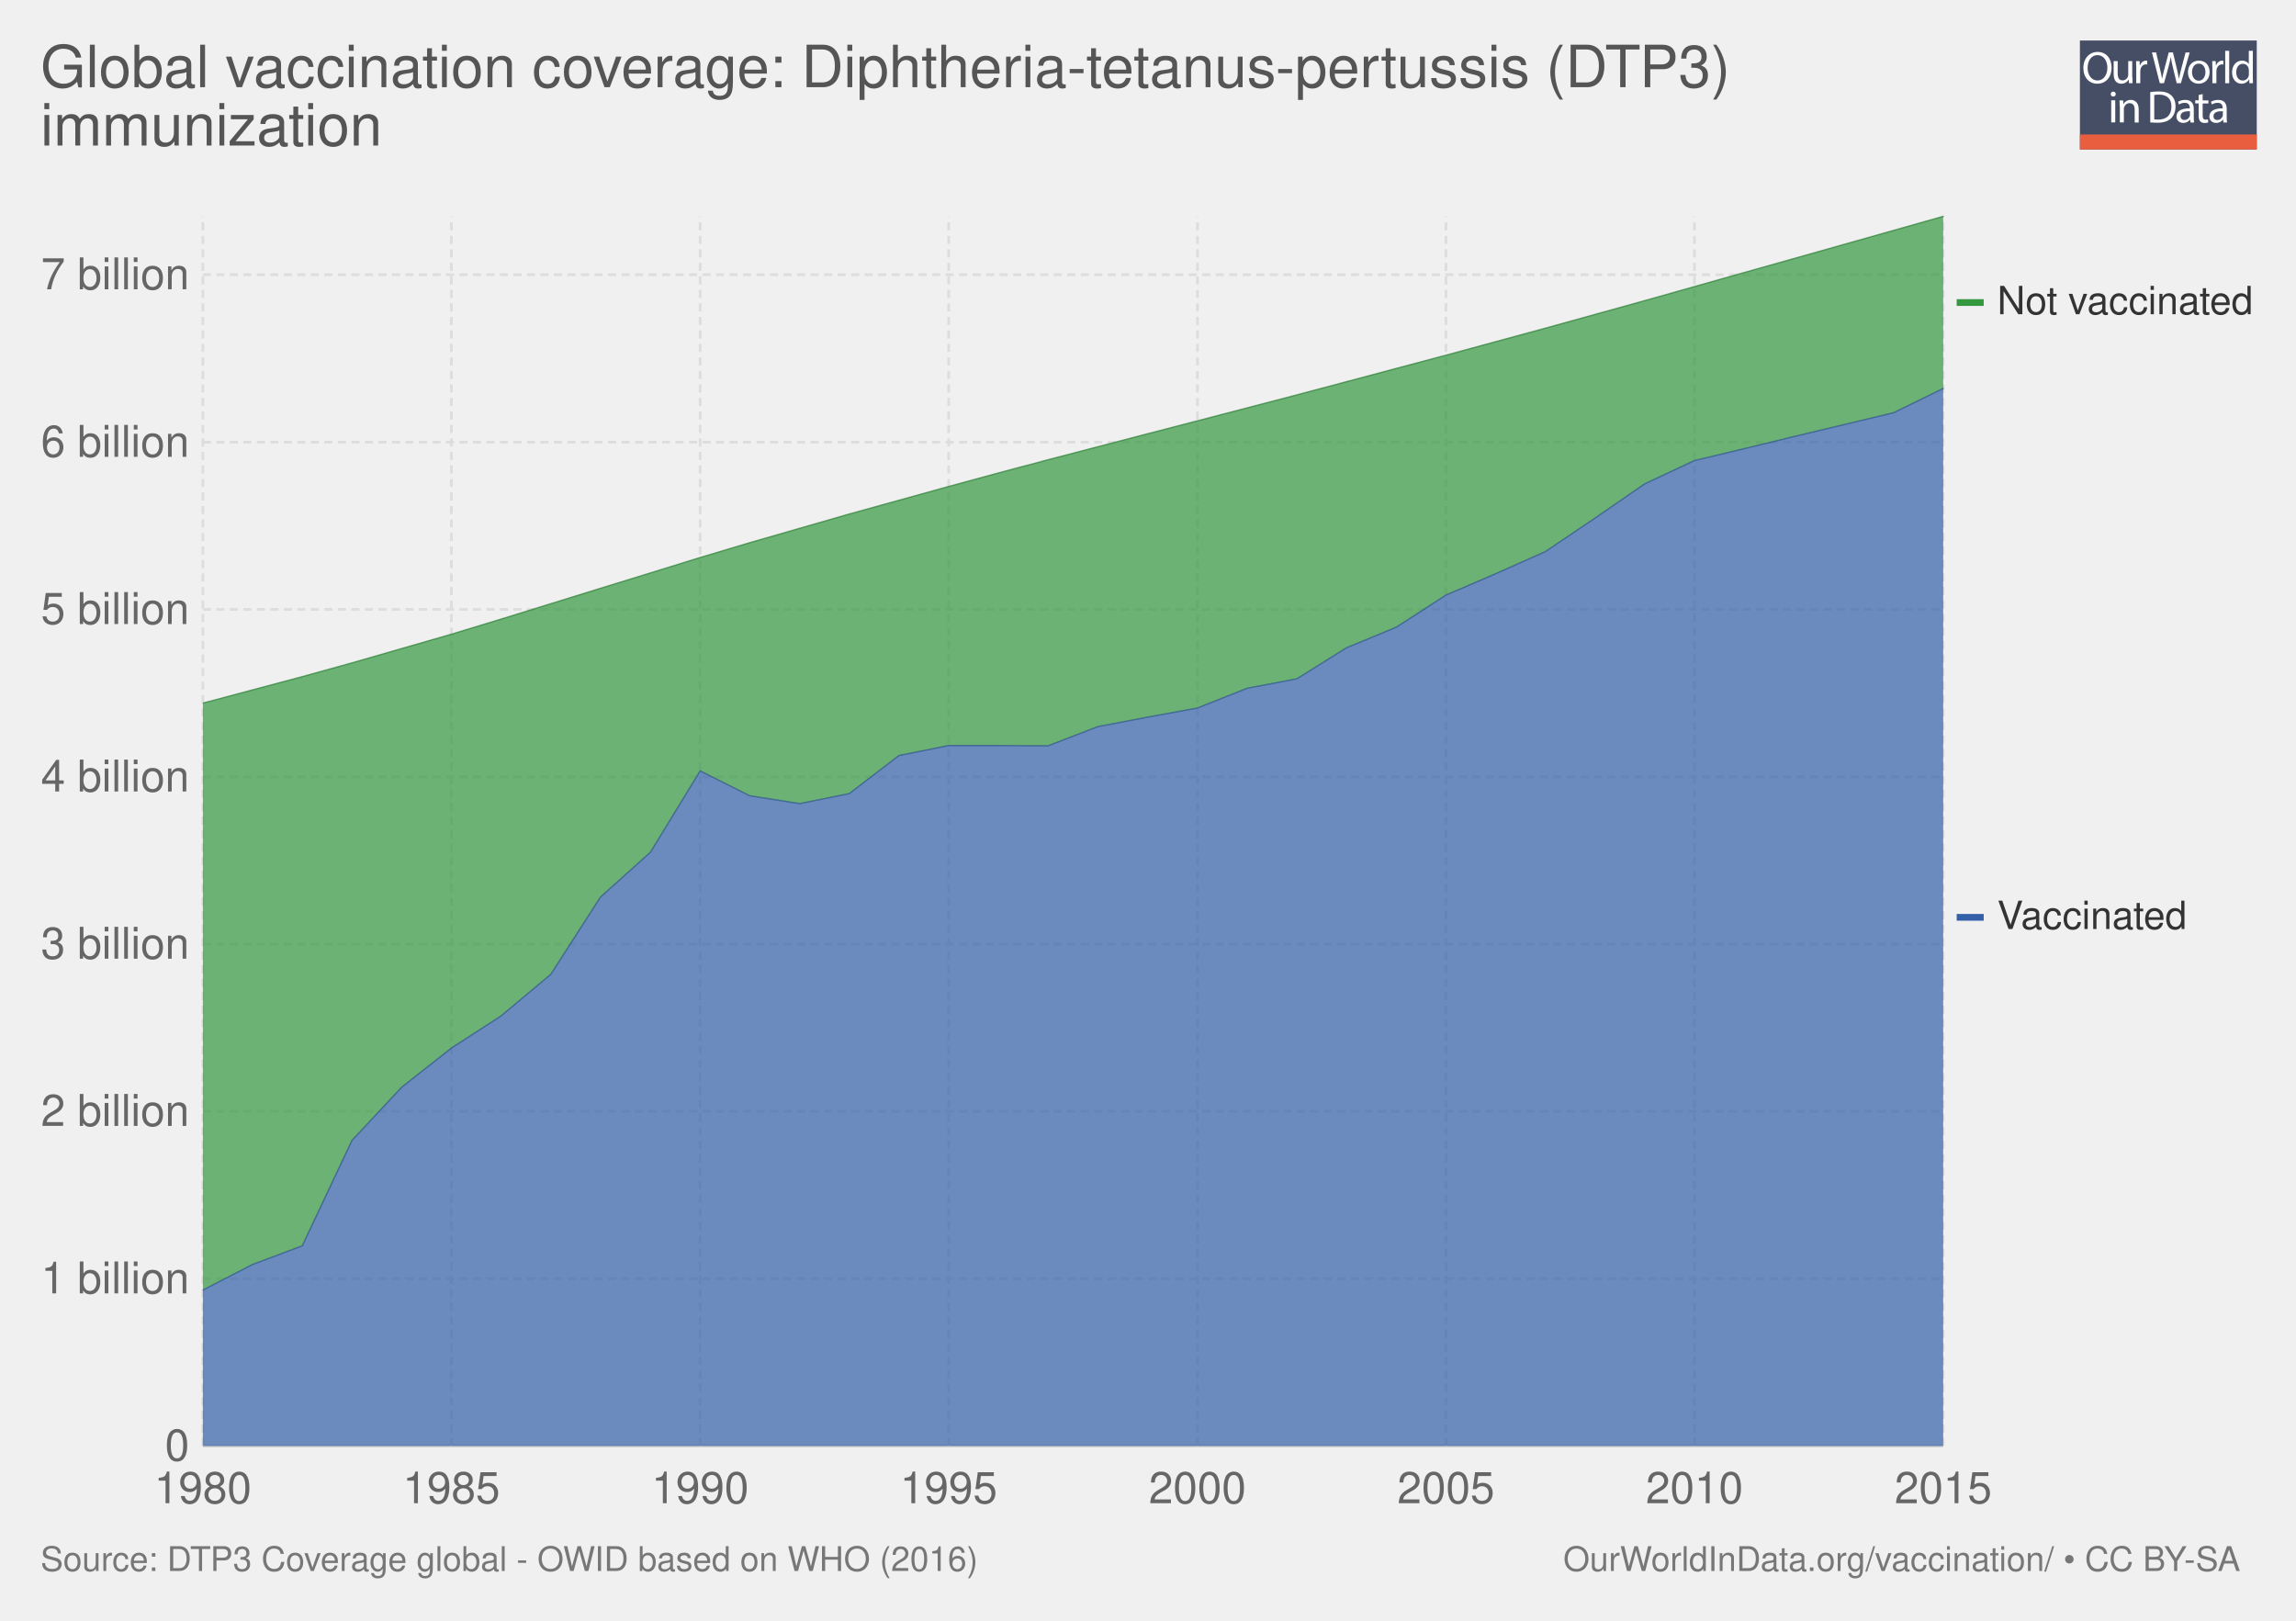
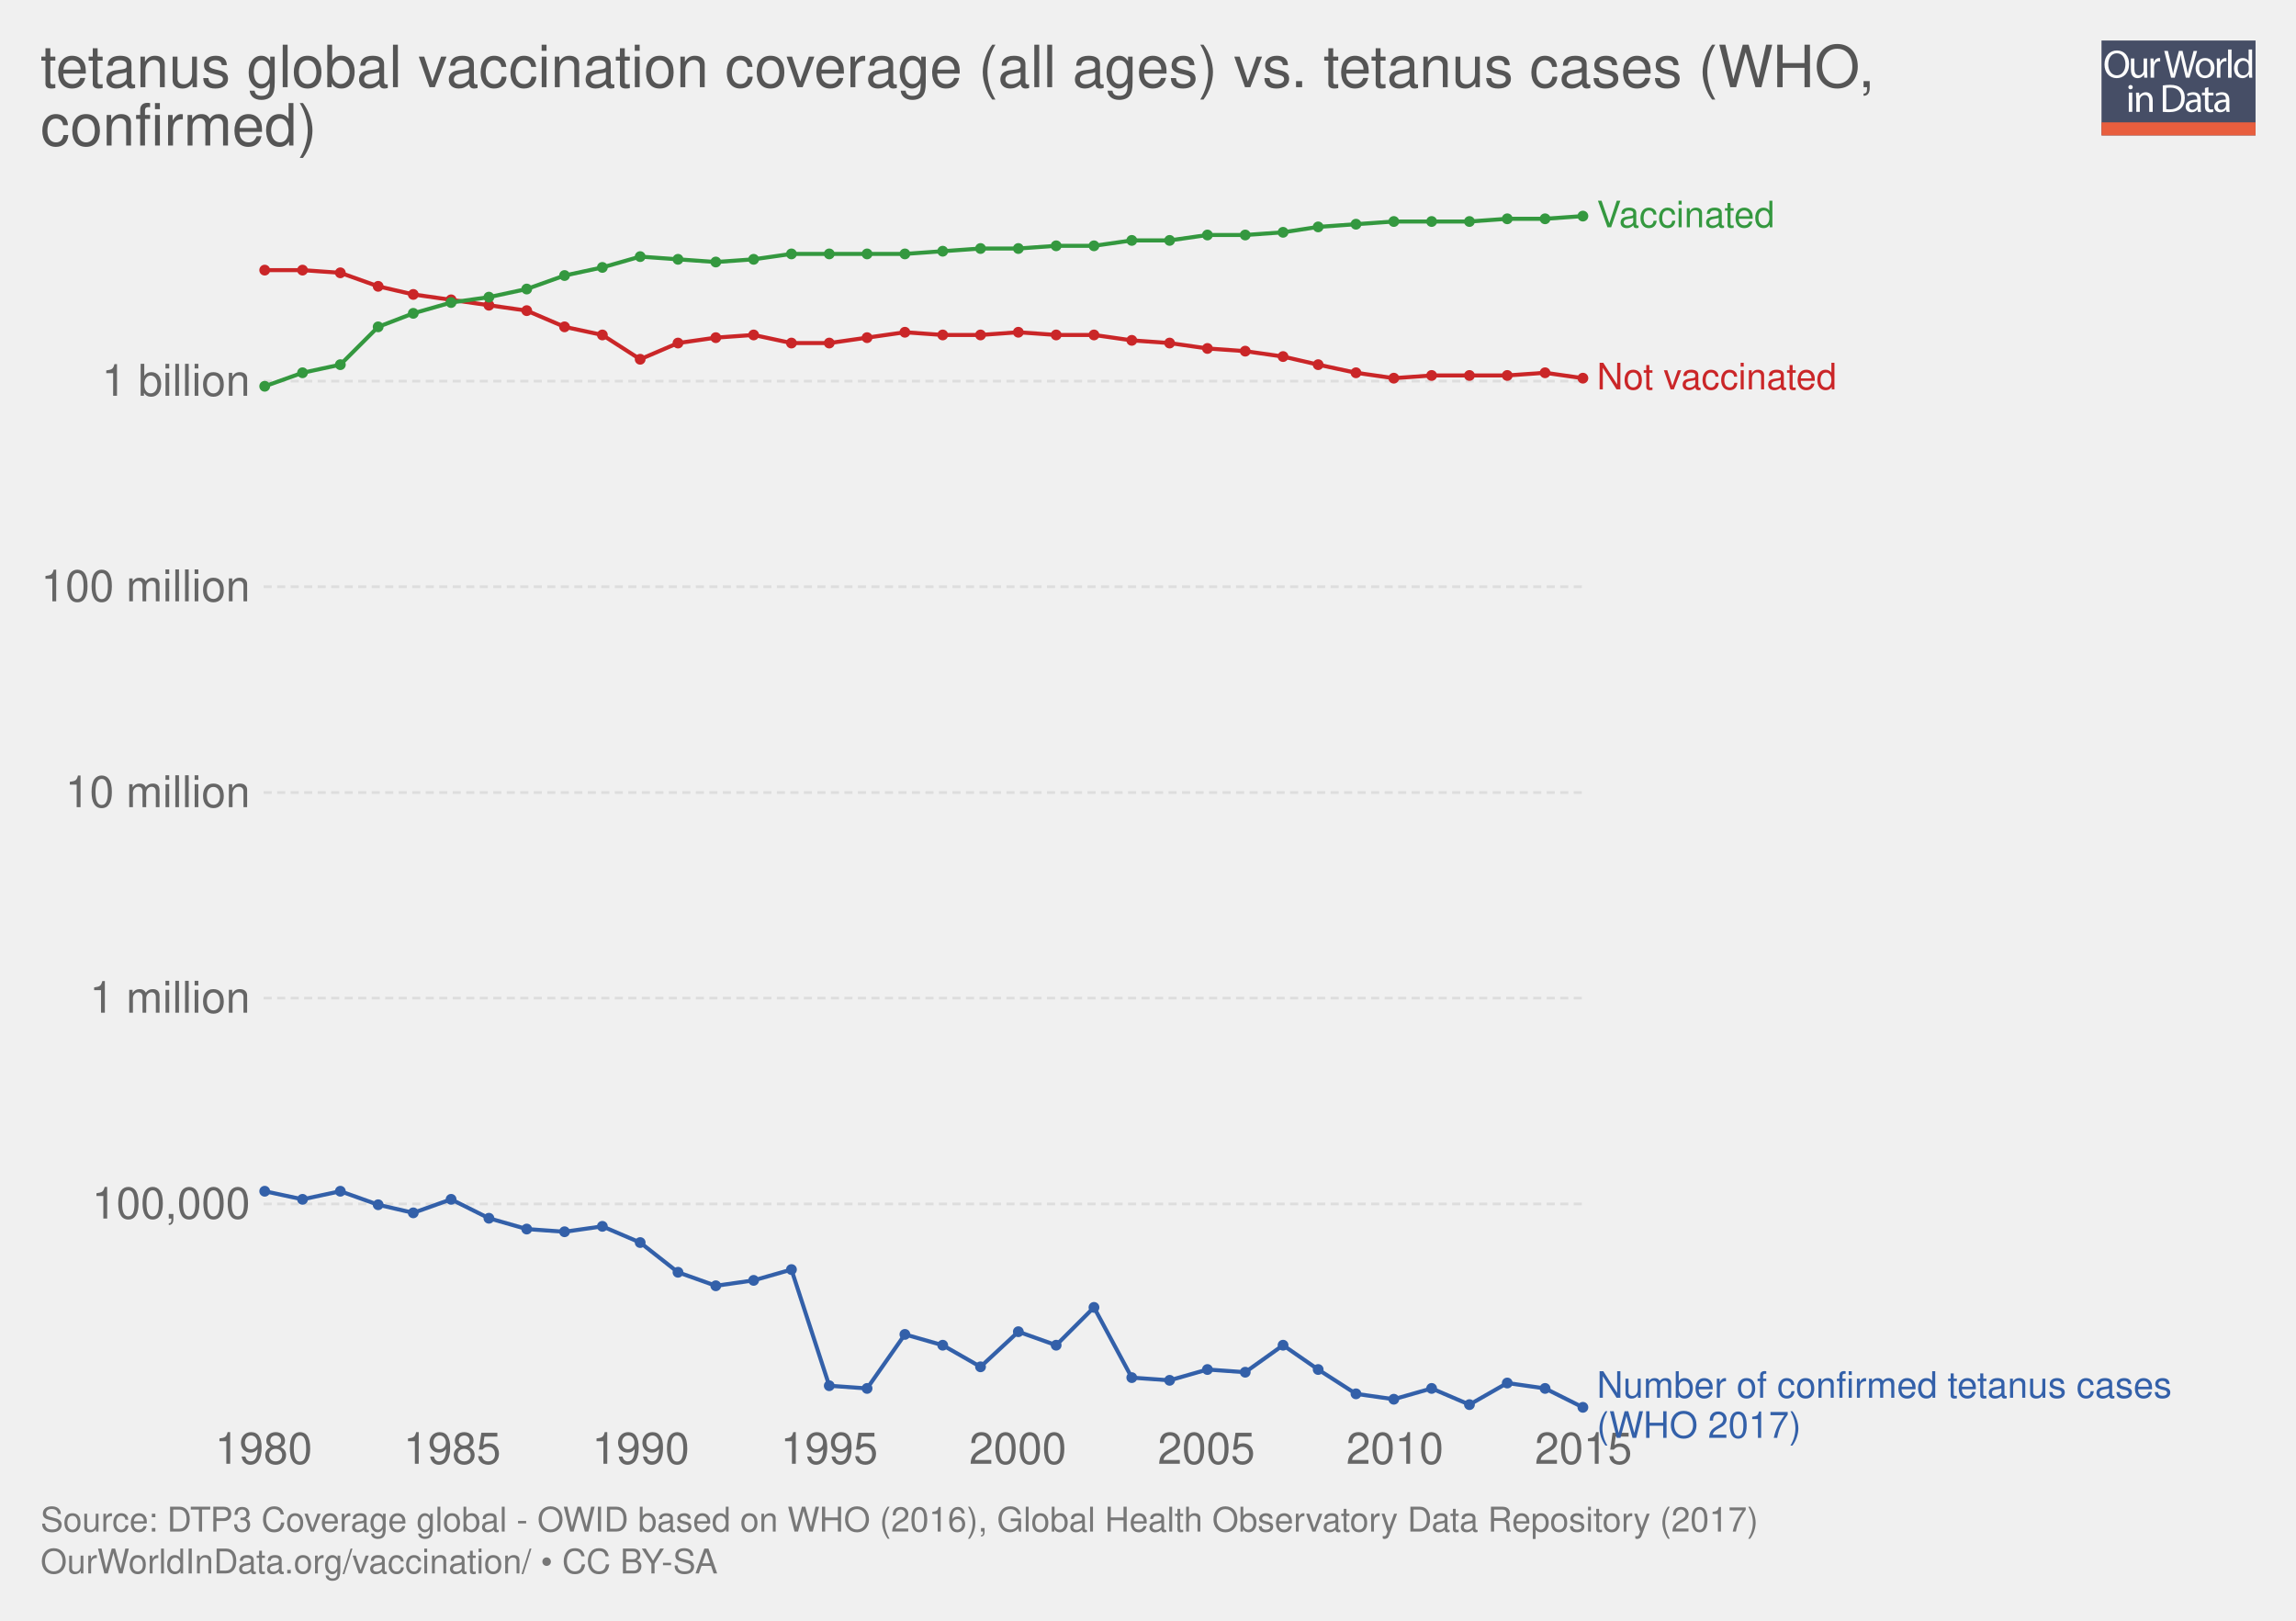
<svg xmlns="http://www.w3.org/2000/svg" xmlns:xlink="http://www.w3.org/1999/xlink" version="1.1" style="font-family: 'Helvetica Neue', Helvetica, Arial, sans-serif; font-size: 18px; background-color: white; text-rendering: optimizeLegibility; -webkit-font-smoothing: antialiased;" width="850" height="600">
  <g class="ChartTab">
    <g class="HeaderView">
-       <g opacity="0.8" transform="translate(770, 15) scale(0.31)">
+       <g opacity="0.8" transform="translate(778, 15) scale(0.27)">
        <a xlink:href="https://ourworldindata.org" target="_blank">
          <g>
            <rect x="0" y="0" fill="#1B2543" width="211.2" height="130.1" />
            <rect x="0" y="112.2" fill="#E63912" width="211.2" height="17.9" />
            <g>
              <rect x="1.2" y="12.3" fill="none" width="210.2" height="99.2" />
              <path fill="#FFFFFF" d="M37.8,32.2c0,12.7-7.7,19.4-17.1,19.4c-9.7,0-16.6-7.5-16.6-18.7c0-11.7,7.3-19.3,17.1-19.3 C31.3,13.7,37.8,21.3,37.8,32.2z M9.2,32.8c0,7.9,4.3,14.9,11.8,14.9c7.5,0,11.8-6.9,11.8-15.3c0-7.3-3.8-14.9-11.8-14.9 C13.1,17.5,9.2,24.8,9.2,32.8z" />
              <path fill="#FFFFFF" d="M62.7,43.8c0,2.7,0.1,5.1,0.2,7.2h-4.3l-0.3-4.3h-0.1c-1.3,2.1-4,4.9-8.8,4.9c-4.2,0-9.1-2.3-9.1-11.6 V24.6h4.8v14.6c0,5,1.5,8.4,5.9,8.4c3.2,0,5.5-2.2,6.3-4.4c0.3-0.7,0.4-1.6,0.4-2.5V24.6h4.8V43.8z" />
              <path fill="#FFFFFF" d="M67.3,32.8c0-3.1-0.1-5.8-0.2-8.2h4.2l0.2,5.2h0.2c1.2-3.5,4.1-5.8,7.3-5.8c0.5,0,0.9,0.1,1.4,0.2v4.5 c-0.5-0.1-1-0.2-1.6-0.2c-3.4,0-5.8,2.6-6.5,6.2c-0.1,0.7-0.2,1.4-0.2,2.2V51h-4.8V32.8z" />
              <path fill="#FFFFFF" d="M95.4,51l-9.4-36.8h5l4.4,18.6c1.1,4.6,2.1,9.2,2.7,12.7h0.1c0.6-3.7,1.8-8,3-12.8l4.9-18.5h5l4.5,18.7 c1,4.4,2,8.7,2.6,12.6h0.1c0.8-4,1.8-8.1,3-12.7l4.9-18.5h4.9L120.6,51h-5L111,31.9c-1.1-4.7-1.9-8.3-2.4-12h-0.1 c-0.7,3.7-1.5,7.3-2.8,12L100.4,51H95.4z" />
              <path fill="#FFFFFF" d="M154.9,37.6c0,9.8-6.8,14-13.2,14c-7.2,0-12.7-5.2-12.7-13.6c0-8.8,5.8-14,13.1-14 C149.8,24,154.9,29.5,154.9,37.6z M133.9,37.9c0,5.8,3.3,10.1,8,10.1c4.6,0,8-4.3,8-10.3c0-4.5-2.2-10.1-7.9-10.1 C136.3,27.6,133.9,32.8,133.9,37.9z" />
              <path fill="#FFFFFF" d="M158.2,32.8c0-3.1-0.1-5.8-0.2-8.2h4.2l0.2,5.2h0.2c1.2-3.5,4.1-5.8,7.3-5.8c0.5,0,0.9,0.1,1.4,0.2v4.5 c-0.5-0.1-1-0.2-1.6-0.2c-3.4,0-5.8,2.6-6.5,6.2c-0.1,0.7-0.2,1.4-0.2,2.2V51h-4.8V32.8z" />
              <path fill="#FFFFFF" d="M173.5,12.3h4.8V51h-4.8V12.3z" />
              <path fill="#FFFFFF" d="M206.5,12.3v31.9c0,2.3,0.1,5,0.2,6.8h-4.3l-0.2-4.6H202c-1.5,2.9-4.7,5.2-9,5.2 c-6.4,0-11.3-5.4-11.3-13.4c-0.1-8.8,5.4-14.2,11.9-14.2c4,0,6.8,1.9,8,4h0.1V12.3H206.5z M201.7,35.4c0-0.6-0.1-1.4-0.2-2 c-0.7-3.1-3.3-5.6-6.9-5.6c-5,0-7.9,4.4-7.9,10.2c0,5.3,2.6,9.8,7.8,9.8c3.2,0,6.2-2.1,7.1-5.7c0.2-0.7,0.2-1.3,0.2-2.1V35.4z" />
              <path fill="#FFFFFF" d="M42.8,64c0.1,1.6-1.1,2.9-3.1,2.9c-1.7,0-2.9-1.3-2.9-2.9c0-1.7,1.3-3,3-3C41.7,61,42.8,62.3,42.8,64z M37.4,97.8V71.4h4.8v26.4H37.4z" />
              <path fill="#FFFFFF" d="M47.5,78.6c0-2.7-0.1-5-0.2-7.1h4.3l0.3,4.4h0.1c1.3-2.5,4.4-5,8.8-5c3.7,0,9.4,2.2,9.4,11.2v15.8h-4.8 V82.6c0-4.3-1.6-7.8-6.1-7.8c-3.2,0-5.6,2.2-6.5,4.9c-0.2,0.6-0.3,1.4-0.3,2.2v15.9h-4.8V78.6z" />
              <path fill="#FFFFFF" d="M84,61.6c2.9-0.4,6.3-0.8,10.1-0.8c6.8,0,11.7,1.6,14.9,4.6c3.3,3,5.2,7.3,5.2,13.2c0,6-1.9,10.9-5.3,14.3 c-3.4,3.4-9.1,5.3-16.3,5.3c-3.4,0-6.2-0.2-8.6-0.4V61.6z M88.8,94.1c1.2,0.2,3,0.3,4.8,0.3c10.2,0,15.7-5.7,15.7-15.6 c0.1-8.7-4.9-14.2-14.9-14.2c-2.5,0-4.3,0.2-5.6,0.5V94.1z" />
              <path fill="#FFFFFF" d="M132.1,97.8l-0.4-3.3h-0.2c-1.5,2.1-4.3,3.9-8.1,3.9c-5.4,0-8.1-3.8-8.1-7.6c0-6.4,5.7-9.9,15.9-9.8v-0.5 c0-2.2-0.6-6.1-6-6.1c-2.5,0-5,0.8-6.9,2l-1.1-3.2c2.2-1.4,5.4-2.3,8.7-2.3c8.1,0,10.1,5.5,10.1,10.8v9.9c0,2.3,0.1,4.5,0.4,6.3 H132.1z M131.4,84.4c-5.3-0.1-11.2,0.8-11.2,5.9c0,3.1,2.1,4.6,4.5,4.6c3.4,0,5.6-2.2,6.4-4.4c0.2-0.5,0.3-1,0.3-1.5V84.4z" />
              <path fill="#FFFFFF" d="M146.6,63.9v7.6h6.9v3.7h-6.9v14.2c0,3.3,0.9,5.1,3.6,5.1c1.3,0,2.2-0.2,2.8-0.3l0.2,3.6 c-0.9,0.4-2.4,0.7-4.3,0.7c-2.2,0-4-0.7-5.2-2c-1.4-1.4-1.9-3.8-1.9-6.9V75.1h-4.1v-3.7h4.1v-6.3L146.6,63.9z" />
              <path fill="#FFFFFF" d="M171.4,97.8l-0.4-3.3h-0.2c-1.5,2.1-4.3,3.9-8.1,3.9c-5.4,0-8.1-3.8-8.1-7.6c0-6.4,5.7-9.9,15.9-9.8v-0.5 c0-2.2-0.6-6.1-6-6.1c-2.5,0-5,0.8-6.9,2l-1.1-3.2c2.2-1.4,5.4-2.3,8.7-2.3c8.1,0,10.1,5.5,10.1,10.8v9.9c0,2.3,0.1,4.5,0.4,6.3 H171.4z M170.7,84.4c-5.3-0.1-11.2,0.8-11.2,5.9c0,3.1,2.1,4.6,4.5,4.6c3.4,0,5.6-2.2,6.4-4.4c0.2-0.5,0.3-1,0.3-1.5V84.4z" />
            </g>
          </g>
        </a>
      </g>
      <a href="https://ourworldindata.org/grapher/diphtheria-tetanus-pertussis-dtp3-immunization-global" target="_blank">
        <text font-size="21.60" x="15.0" y="32.3" fill="#555">
-           <tspan x="15" y="32.28">Global vaccination coverage: Diphtheria-tetanus-pertussis (DTP3)</tspan>
-           <tspan x="15" y="53.88">immunization</tspan>
+           <tspan x="15" y="32.28">tetanus global vaccination coverage (all ages) vs. tetanus cases (WHO,</tspan>
+           <tspan x="15" y="53.88">confirmed)</tspan>
        </text>
      </a>
    </g>
-     <g class="StackedArea">
+     <g class="LineChart">
      <defs>
-         <clipPath id="boundsClip-733">
-           <rect x="75.08" y="0" width="820" height="952.8" />
+         <clipPath id="boundsClip-1">
+           <rect x="87.598" y="0" width="830" height="923.6" />
        </clipPath>
      </defs>
      <g class="AxisBoxView">
        <g class="HorizontalAxis">
-           <text x="75.1" y="556.5" fill="#666" text-anchor="middle" font-size="16.2">1980</text>
-           <text x="167.1" y="556.5" fill="#666" text-anchor="middle" font-size="16.2">1985</text>
-           <text x="259.2" y="556.5" fill="#666" text-anchor="middle" font-size="16.2">1990</text>
-           <text x="351.2" y="556.5" fill="#666" text-anchor="middle" font-size="16.2">1995</text>
-           <text x="443.3" y="556.5" fill="#666" text-anchor="middle" font-size="16.2">2000</text>
-           <text x="535.3" y="556.5" fill="#666" text-anchor="middle" font-size="16.2">2005</text>
-           <text x="627.3" y="556.5" fill="#666" text-anchor="middle" font-size="16.2">2010</text>
-           <text x="719.4" y="556.5" fill="#666" text-anchor="middle" font-size="16.2">2015</text>
+           <text x="97.6" y="541.9" fill="#666" text-anchor="middle" font-size="16.2">1980</text>
+           <text x="167.4" y="541.9" fill="#666" text-anchor="middle" font-size="16.2">1985</text>
+           <text x="237.2" y="541.9" fill="#666" text-anchor="middle" font-size="16.2">1990</text>
+           <text x="307" y="541.9" fill="#666" text-anchor="middle" font-size="16.2">1995</text>
+           <text x="376.8" y="541.9" fill="#666" text-anchor="middle" font-size="16.2">2000</text>
+           <text x="446.6" y="541.9" fill="#666" text-anchor="middle" font-size="16.2">2005</text>
+           <text x="516.4" y="541.9" fill="#666" text-anchor="middle" font-size="16.2">2010</text>
+           <text x="586.2" y="541.9" fill="#666" text-anchor="middle" font-size="16.2">2015</text>
        </g>
        <g class="VerticalAxis">
-           <text x="70.08" y="535.3" fill="#666" dominant-baseline="middle" text-anchor="end" font-size="16.2">0</text>
-           <text x="70.08" y="473.4" fill="#666" dominant-baseline="middle" text-anchor="end" font-size="16.2">1 billion</text>
-           <text x="70.08" y="411.4" fill="#666" dominant-baseline="middle" text-anchor="end" font-size="16.2">2 billion</text>
-           <text x="70.08" y="349.5" fill="#666" dominant-baseline="middle" text-anchor="end" font-size="16.2">3 billion</text>
-           <text x="70.08" y="287.6" fill="#666" dominant-baseline="middle" text-anchor="end" font-size="16.2">4 billion</text>
-           <text x="70.08" y="225.6" fill="#666" dominant-baseline="middle" text-anchor="end" font-size="16.2">5 billion</text>
-           <text x="70.08" y="163.7" fill="#666" dominant-baseline="middle" text-anchor="end" font-size="16.2">6 billion</text>
-           <text x="70.08" y="101.7" fill="#666" dominant-baseline="middle" text-anchor="end" font-size="16.2">7 billion</text>
+           <text x="92.60" y="445.7" fill="#666" dominant-baseline="middle" text-anchor="end" font-size="16.2">100,000</text>
+           <text x="92.60" y="369.5" fill="#666" dominant-baseline="middle" text-anchor="end" font-size="16.2">1 million</text>
+           <text x="92.60" y="293.4" fill="#666" dominant-baseline="middle" text-anchor="end" font-size="16.2">10 million</text>
+           <text x="92.60" y="217.2" fill="#666" dominant-baseline="middle" text-anchor="end" font-size="16.2">100 million</text>
+           <text x="92.60" y="141.1" fill="#666" dominant-baseline="middle" text-anchor="end" font-size="16.2">1 billion</text>
        </g>
        <g class="AxisGridLines">
-           <line x1="75.08" y1="535.3" x2="719.38" y2="535.3" stroke="#ccc" />
-           <line x1="75.08" y1="473.4" x2="719.38" y2="473.4" stroke="#ddd" stroke-dasharray="3,2" />
-           <line x1="75.08" y1="411.4" x2="719.38" y2="411.4" stroke="#ddd" stroke-dasharray="3,2" />
-           <line x1="75.08" y1="349.5" x2="719.38" y2="349.5" stroke="#ddd" stroke-dasharray="3,2" />
-           <line x1="75.08" y1="287.6" x2="719.38" y2="287.6" stroke="#ddd" stroke-dasharray="3,2" />
-           <line x1="75.08" y1="225.6" x2="719.38" y2="225.6" stroke="#ddd" stroke-dasharray="3,2" />
-           <line x1="75.08" y1="163.7" x2="719.38" y2="163.7" stroke="#ddd" stroke-dasharray="3,2" />
-           <line x1="75.08" y1="101.7" x2="719.38" y2="101.7" stroke="#ddd" stroke-dasharray="3,2" />
-         </g>
-         <g class="AxisGridLines">
-           <line x1="75.1" y1="535.30" x2="75.1" y2="80.10" stroke="#ddd" stroke-dasharray="3,2" />
-           <line x1="167.1" y1="535.30" x2="167.1" y2="80.10" stroke="#ddd" stroke-dasharray="3,2" />
-           <line x1="259.2" y1="535.30" x2="259.2" y2="80.10" stroke="#ddd" stroke-dasharray="3,2" />
-           <line x1="351.2" y1="535.30" x2="351.2" y2="80.10" stroke="#ddd" stroke-dasharray="3,2" />
-           <line x1="443.3" y1="535.30" x2="443.3" y2="80.10" stroke="#ddd" stroke-dasharray="3,2" />
-           <line x1="535.3" y1="535.30" x2="535.3" y2="80.10" stroke="#ddd" stroke-dasharray="3,2" />
-           <line x1="627.3" y1="535.30" x2="627.3" y2="80.10" stroke="#ddd" stroke-dasharray="3,2" />
-           <line x1="719.4" y1="535.30" x2="719.4" y2="80.10" stroke="#ddd" stroke-dasharray="3,2" />
-         </g>
-       </g>
-       <g clip-path="url(#boundsClip-733)">
+           <line x1="97.60" y1="445.7" x2="586.16" y2="445.7" stroke="#ddd" stroke-dasharray="3,2" />
+           <line x1="97.60" y1="369.5" x2="586.16" y2="369.5" stroke="#ddd" stroke-dasharray="3,2" />
+           <line x1="97.60" y1="293.4" x2="586.16" y2="293.4" stroke="#ddd" stroke-dasharray="3,2" />
+           <line x1="97.60" y1="217.2" x2="586.16" y2="217.2" stroke="#ddd" stroke-dasharray="3,2" />
+           <line x1="97.60" y1="141.1" x2="586.16" y2="141.1" stroke="#ddd" stroke-dasharray="3,2" />
+         </g>
+       </g>
+       <g clip-path="url(#boundsClip-1)">
        <g class="HeightedLegend clickable">
          <g class="legendMark">
-             <rect x="724.384" y="104.8" width="110.616" height="14.4" fill="#fff" opacity="0" />
-             <rect x="724.384" y="110.75" width="10" height="2.5" fill="#34983f" />
-             <text font-size="14.40" x="739.4" y="116.3" fill="#333">
-               <tspan x="739.384" y="116.32">Not vaccinated</tspan>
+             <rect x="586.16" y="73.35" width="102.095" height="13.5" fill="#fff" opacity="0" />
+             <text font-size="13.50" x="591.2" y="84.1" fill="#34983f">
+               <tspan x="591.16" y="84.15">Vaccinated</tspan>
            </text>
          </g>
          <g class="legendMark">
-             <rect x="724.384" y="332.4" width="86.568" height="14.4" fill="#fff" opacity="0" />
-             <rect x="724.384" y="338.35" width="10" height="2.5" fill="#3360a9" />
-             <text font-size="14.40" x="739.4" y="343.9" fill="#333">
-               <tspan x="739.384" y="343.92">Vaccinated</tspan>
+             <rect x="586.16" y="133.35" width="124.64" height="13.5" fill="#fff" opacity="0" />
+             <text font-size="13.50" x="591.2" y="144.2" fill="#ca2628">
+               <tspan x="591.16" y="144.15">Not vaccinated</tspan>
            </text>
          </g>
-         </g>
-         <g class="Areas">
-           <rect x="75.08" y="80.1" width="644.304" height="455.2" opacity="0" fill="rgba(255,255,255,0)" />
-           <path stroke-linecap="round" d="M75.1 477.6L93.5 468.1L111.9 461.2L130.3 422.2L148.7 402.5L167.1 388L185.5 376.1L203.9 360.7L222.3 332.1L240.8 315.5L259.2 285.4L277.6 294.6L296 297.5L314.4 293.8L332.8 279.7L351.2 276L369.6 276L388 276.1L406.4 269L424.8 265.5L443.3 262.1L461.7 254.8L480.1 251.3L498.5 239.8L516.9 232.2L535.3 220.3L553.7 212.4L572.1 204.2L590.5 191.8L608.9 179.1L627.3 170.5L645.7 166.1L664.2 161.6L682.6 157.2L701 152.8L719.4 143.8L719.384 535.3L75.08 535.3" fill="#3360a9" fill-opacity="0.7" class="World_1-area" />
-           <path stroke-linecap="round" d="M75.1 260.3L93.5 255.4L111.9 250.5L130.3 245.4L148.7 240.1L167.1 234.8L185.5 229.2L203.9 223.5L222.3 217.8L240.8 212.1L259.2 206.4L277.6 200.9L296 195.6L314.4 190.3L332.8 185.2L351.2 180.1L369.6 175.1L388 170.2L406.4 165.4L424.8 160.6L443.3 155.8L461.7 151L480.1 146.2L498.5 141.3L516.9 136.4L535.3 131.5L553.7 126.5L572.1 121.5L590.5 116.4L608.9 111.3L627.3 106.1L645.7 100.9L664.2 95.7L682.6 90.5L701 85.3L719.4 80.1L719.4 143.8L701 152.8L682.6 157.2L664.2 161.6L645.7 166.1L627.3 170.5L608.9 179.1L590.5 191.8L572.1 204.2L553.7 212.4L535.3 220.3L516.9 232.2L498.5 239.8L480.1 251.3L461.7 254.8L443.3 262.1L424.8 265.5L406.4 269L388 276.1L369.6 276L351.2 276L332.8 279.7L314.4 293.8L296 297.5L277.6 294.6L259.2 285.4L240.8 315.5L222.3 332.1L203.9 360.7L185.5 376.1L167.1 388L148.7 402.5L130.3 422.2L111.9 461.2L93.5 468.1L75.1 477.6" fill="#34983f" fill-opacity="0.7" class="World_0-area" />
-           <path stroke-linecap="round" d="M75.1 477.6L93.5 468.1L111.9 461.2L130.3 422.2L148.7 402.5L167.1 388L185.5 376.1L203.9 360.7L222.3 332.1L240.8 315.5L259.2 285.4L277.6 294.6L296 297.5L314.4 293.8L332.8 279.7L351.2 276L369.6 276L388 276.1L406.4 269L424.8 265.5L443.3 262.1L461.7 254.8L480.1 251.3L498.5 239.8L516.9 232.2L535.3 220.3L553.7 212.4L572.1 204.2L590.5 191.8L608.9 179.1L627.3 170.5L645.7 166.1L664.2 161.6L682.6 157.2L701 152.8L719.4 143.8" stroke="rgb(43, 80, 141)" stroke-opacity="0.7" stroke-width="0.5" fill="none" class="World_1-border" />
-           <path stroke-linecap="round" d="M75.1 260.3L93.5 255.4L111.9 250.5L130.3 245.4L148.7 240.1L167.1 234.8L185.5 229.2L203.9 223.5L222.3 217.8L240.8 212.1L259.2 206.4L277.6 200.9L296 195.6L314.4 190.3L332.8 185.2L351.2 180.1L369.6 175.1L388 170.2L406.4 165.4L424.8 160.6L443.3 155.8L461.7 151L480.1 146.2L498.5 141.3L516.9 136.4L535.3 131.5L553.7 126.5L572.1 121.5L590.5 116.4L608.9 111.3L627.3 106.1L645.7 100.9L664.2 95.7L682.6 90.5L701 85.3L719.4 80.1" stroke="rgb(44, 127, 53)" stroke-opacity="0.7" stroke-width="0.5" fill="none" class="World_0-border" />
+           <g class="legendMark">
+             <rect x="586.16" y="506.65" width="248.84" height="28.1" fill="#fff" opacity="0" />
+             <text font-size="13.50" x="591.2" y="517.5" fill="#3360a9">
+               <tspan x="591.16" y="517.45">Number of confirmed tetanus cases</tspan>
+               <tspan x="591.16" y="532.3">(WHO 2017)</tspan>
+             </text>
+           </g>
+         </g>
+         <g class="Lines">
+           <rect x="98" y="80" width="489" height="441" fill="rgba(255,255,255,0)" opacity="0" />
+           <g class="key-World_0">
+             <path stroke="#ca2628" stroke-linecap="round" d="M98 100L112 100L126 101L140 106L153 109L167 111L181 113L195 115L209 121L223 124L237 133L251 127L265 125L279 124L293 127L307 127L321 125L335 123L349 124L363 124L377 123L391 124L405 124L419 126L433 127L447 129L461 130L475 132L488 135L502 138L516 140L530 139L544 139L558 139L572 138L586 140" fill="none" stroke-width="1.5" />
+             <g fill="#ca2628">
+               <circle cx="98" cy="100" r="2" />
+               <circle cx="112" cy="100" r="2" />
+               <circle cx="126" cy="101" r="2" />
+               <circle cx="140" cy="106" r="2" />
+               <circle cx="153" cy="109" r="2" />
+               <circle cx="167" cy="111" r="2" />
+               <circle cx="181" cy="113" r="2" />
+               <circle cx="195" cy="115" r="2" />
+               <circle cx="209" cy="121" r="2" />
+               <circle cx="223" cy="124" r="2" />
+               <circle cx="237" cy="133" r="2" />
+               <circle cx="251" cy="127" r="2" />
+               <circle cx="265" cy="125" r="2" />
+               <circle cx="279" cy="124" r="2" />
+               <circle cx="293" cy="127" r="2" />
+               <circle cx="307" cy="127" r="2" />
+               <circle cx="321" cy="125" r="2" />
+               <circle cx="335" cy="123" r="2" />
+               <circle cx="349" cy="124" r="2" />
+               <circle cx="363" cy="124" r="2" />
+               <circle cx="377" cy="123" r="2" />
+               <circle cx="391" cy="124" r="2" />
+               <circle cx="405" cy="124" r="2" />
+               <circle cx="419" cy="126" r="2" />
+               <circle cx="433" cy="127" r="2" />
+               <circle cx="447" cy="129" r="2" />
+               <circle cx="461" cy="130" r="2" />
+               <circle cx="475" cy="132" r="2" />
+               <circle cx="488" cy="135" r="2" />
+               <circle cx="502" cy="138" r="2" />
+               <circle cx="516" cy="140" r="2" />
+               <circle cx="530" cy="139" r="2" />
+               <circle cx="544" cy="139" r="2" />
+               <circle cx="558" cy="139" r="2" />
+               <circle cx="572" cy="138" r="2" />
+               <circle cx="586" cy="140" r="2" />
+             </g>
+           </g>
+           <g class="key-World_1">
+             <path stroke="#34983f" stroke-linecap="round" d="M98 143L112 138L126 135L140 121L153 116L167 112L181 110L195 107L209 102L223 99L237 95L251 96L265 97L279 96L293 94L307 94L321 94L335 94L349 93L363 92L377 92L391 91L405 91L419 89L433 89L447 87L461 87L475 86L488 84L502 83L516 82L530 82L544 82L558 81L572 81L586 80" fill="none" stroke-width="1.5" />
+             <g fill="#34983f">
+               <circle cx="98" cy="143" r="2" />
+               <circle cx="112" cy="138" r="2" />
+               <circle cx="126" cy="135" r="2" />
+               <circle cx="140" cy="121" r="2" />
+               <circle cx="153" cy="116" r="2" />
+               <circle cx="167" cy="112" r="2" />
+               <circle cx="181" cy="110" r="2" />
+               <circle cx="195" cy="107" r="2" />
+               <circle cx="209" cy="102" r="2" />
+               <circle cx="223" cy="99" r="2" />
+               <circle cx="237" cy="95" r="2" />
+               <circle cx="251" cy="96" r="2" />
+               <circle cx="265" cy="97" r="2" />
+               <circle cx="279" cy="96" r="2" />
+               <circle cx="293" cy="94" r="2" />
+               <circle cx="307" cy="94" r="2" />
+               <circle cx="321" cy="94" r="2" />
+               <circle cx="335" cy="94" r="2" />
+               <circle cx="349" cy="93" r="2" />
+               <circle cx="363" cy="92" r="2" />
+               <circle cx="377" cy="92" r="2" />
+               <circle cx="391" cy="91" r="2" />
+               <circle cx="405" cy="91" r="2" />
+               <circle cx="419" cy="89" r="2" />
+               <circle cx="433" cy="89" r="2" />
+               <circle cx="447" cy="87" r="2" />
+               <circle cx="461" cy="87" r="2" />
+               <circle cx="475" cy="86" r="2" />
+               <circle cx="488" cy="84" r="2" />
+               <circle cx="502" cy="83" r="2" />
+               <circle cx="516" cy="82" r="2" />
+               <circle cx="530" cy="82" r="2" />
+               <circle cx="544" cy="82" r="2" />
+               <circle cx="558" cy="81" r="2" />
+               <circle cx="572" cy="81" r="2" />
+               <circle cx="586" cy="80" r="2" />
+             </g>
+           </g>
+           <g class="key-World_2">
+             <path stroke="#3360a9" stroke-linecap="round" d="M98 441L112 444L126 441L140 446L153 449L167 444L181 451L195 455L209 456L223 454L237 460L251 471L265 476L279 474L293 470L307 513L321 514L335 494L349 498L363 506L377 493L391 498L405 484L419 510L433 511L447 507L461 508L475 498L488 507L502 516L516 518L530 514L544 520L558 512L572 514L586 521" fill="none" stroke-width="1.5" />
+             <g fill="#3360a9">
+               <circle cx="98" cy="441" r="2" />
+               <circle cx="112" cy="444" r="2" />
+               <circle cx="126" cy="441" r="2" />
+               <circle cx="140" cy="446" r="2" />
+               <circle cx="153" cy="449" r="2" />
+               <circle cx="167" cy="444" r="2" />
+               <circle cx="181" cy="451" r="2" />
+               <circle cx="195" cy="455" r="2" />
+               <circle cx="209" cy="456" r="2" />
+               <circle cx="223" cy="454" r="2" />
+               <circle cx="237" cy="460" r="2" />
+               <circle cx="251" cy="471" r="2" />
+               <circle cx="265" cy="476" r="2" />
+               <circle cx="279" cy="474" r="2" />
+               <circle cx="293" cy="470" r="2" />
+               <circle cx="307" cy="513" r="2" />
+               <circle cx="321" cy="514" r="2" />
+               <circle cx="335" cy="494" r="2" />
+               <circle cx="349" cy="498" r="2" />
+               <circle cx="363" cy="506" r="2" />
+               <circle cx="377" cy="493" r="2" />
+               <circle cx="391" cy="498" r="2" />
+               <circle cx="405" cy="484" r="2" />
+               <circle cx="419" cy="510" r="2" />
+               <circle cx="433" cy="511" r="2" />
+               <circle cx="447" cy="507" r="2" />
+               <circle cx="461" cy="508" r="2" />
+               <circle cx="475" cy="498" r="2" />
+               <circle cx="488" cy="507" r="2" />
+               <circle cx="502" cy="516" r="2" />
+               <circle cx="516" cy="518" r="2" />
+               <circle cx="530" cy="514" r="2" />
+               <circle cx="544" cy="520" r="2" />
+               <circle cx="558" cy="512" r="2" />
+               <circle cx="572" cy="514" r="2" />
+               <circle cx="586" cy="521" r="2" />
+             </g>
+           </g>
        </g>
      </g>
    </g>
    <g style="fill: #777;" class="SourcesFooter">
      <g style="fill: #777;" class="clickable">
-         <text font-size="12.60" x="15.0" y="581.6">
-           <tspan x="15" y="581.58">Source: DTP3 Coverage global - OWID based on WHO (2016)</tspan>
+         <text font-size="12.60" x="15.0" y="567.0">
+           <tspan x="15" y="566.98">Source: DTP3 Coverage global - OWID based on WHO (2016), Global Health Observatory Data Repository (2017)</tspan>
        </text>
      </g>
-       <text font-size="12.60" x="578.7" y="581.6">
-         <tspan x="578.716" y="581.58">
-           <a target="_blank" style="fill: #777;" href="https://ourworldindata.org/vaccination/">OurWorldInData.org/vaccination/</a> • <a style="fill: #777;" href="http://creativecommons.org/licenses/by-sa/4.0/deed.en_US" target="_blank">CC BY-SA</a>
+       <text font-size="12.60" x="15.0" y="582.5">
+         <tspan x="15" y="582.48">
+           <a target="_blank" style="fill: #777;" href="https://ourworldindata.org/vaccination/">OurWorldInData.org/vaccination/</a> • <a style="fill: #777;" class="cclogo" href="http://creativecommons.org/licenses/by-sa/4.0/deed.en_US" target="_blank">CC BY-SA</a>
        </tspan>
      </text>
    </g>
  </g>
</svg>
